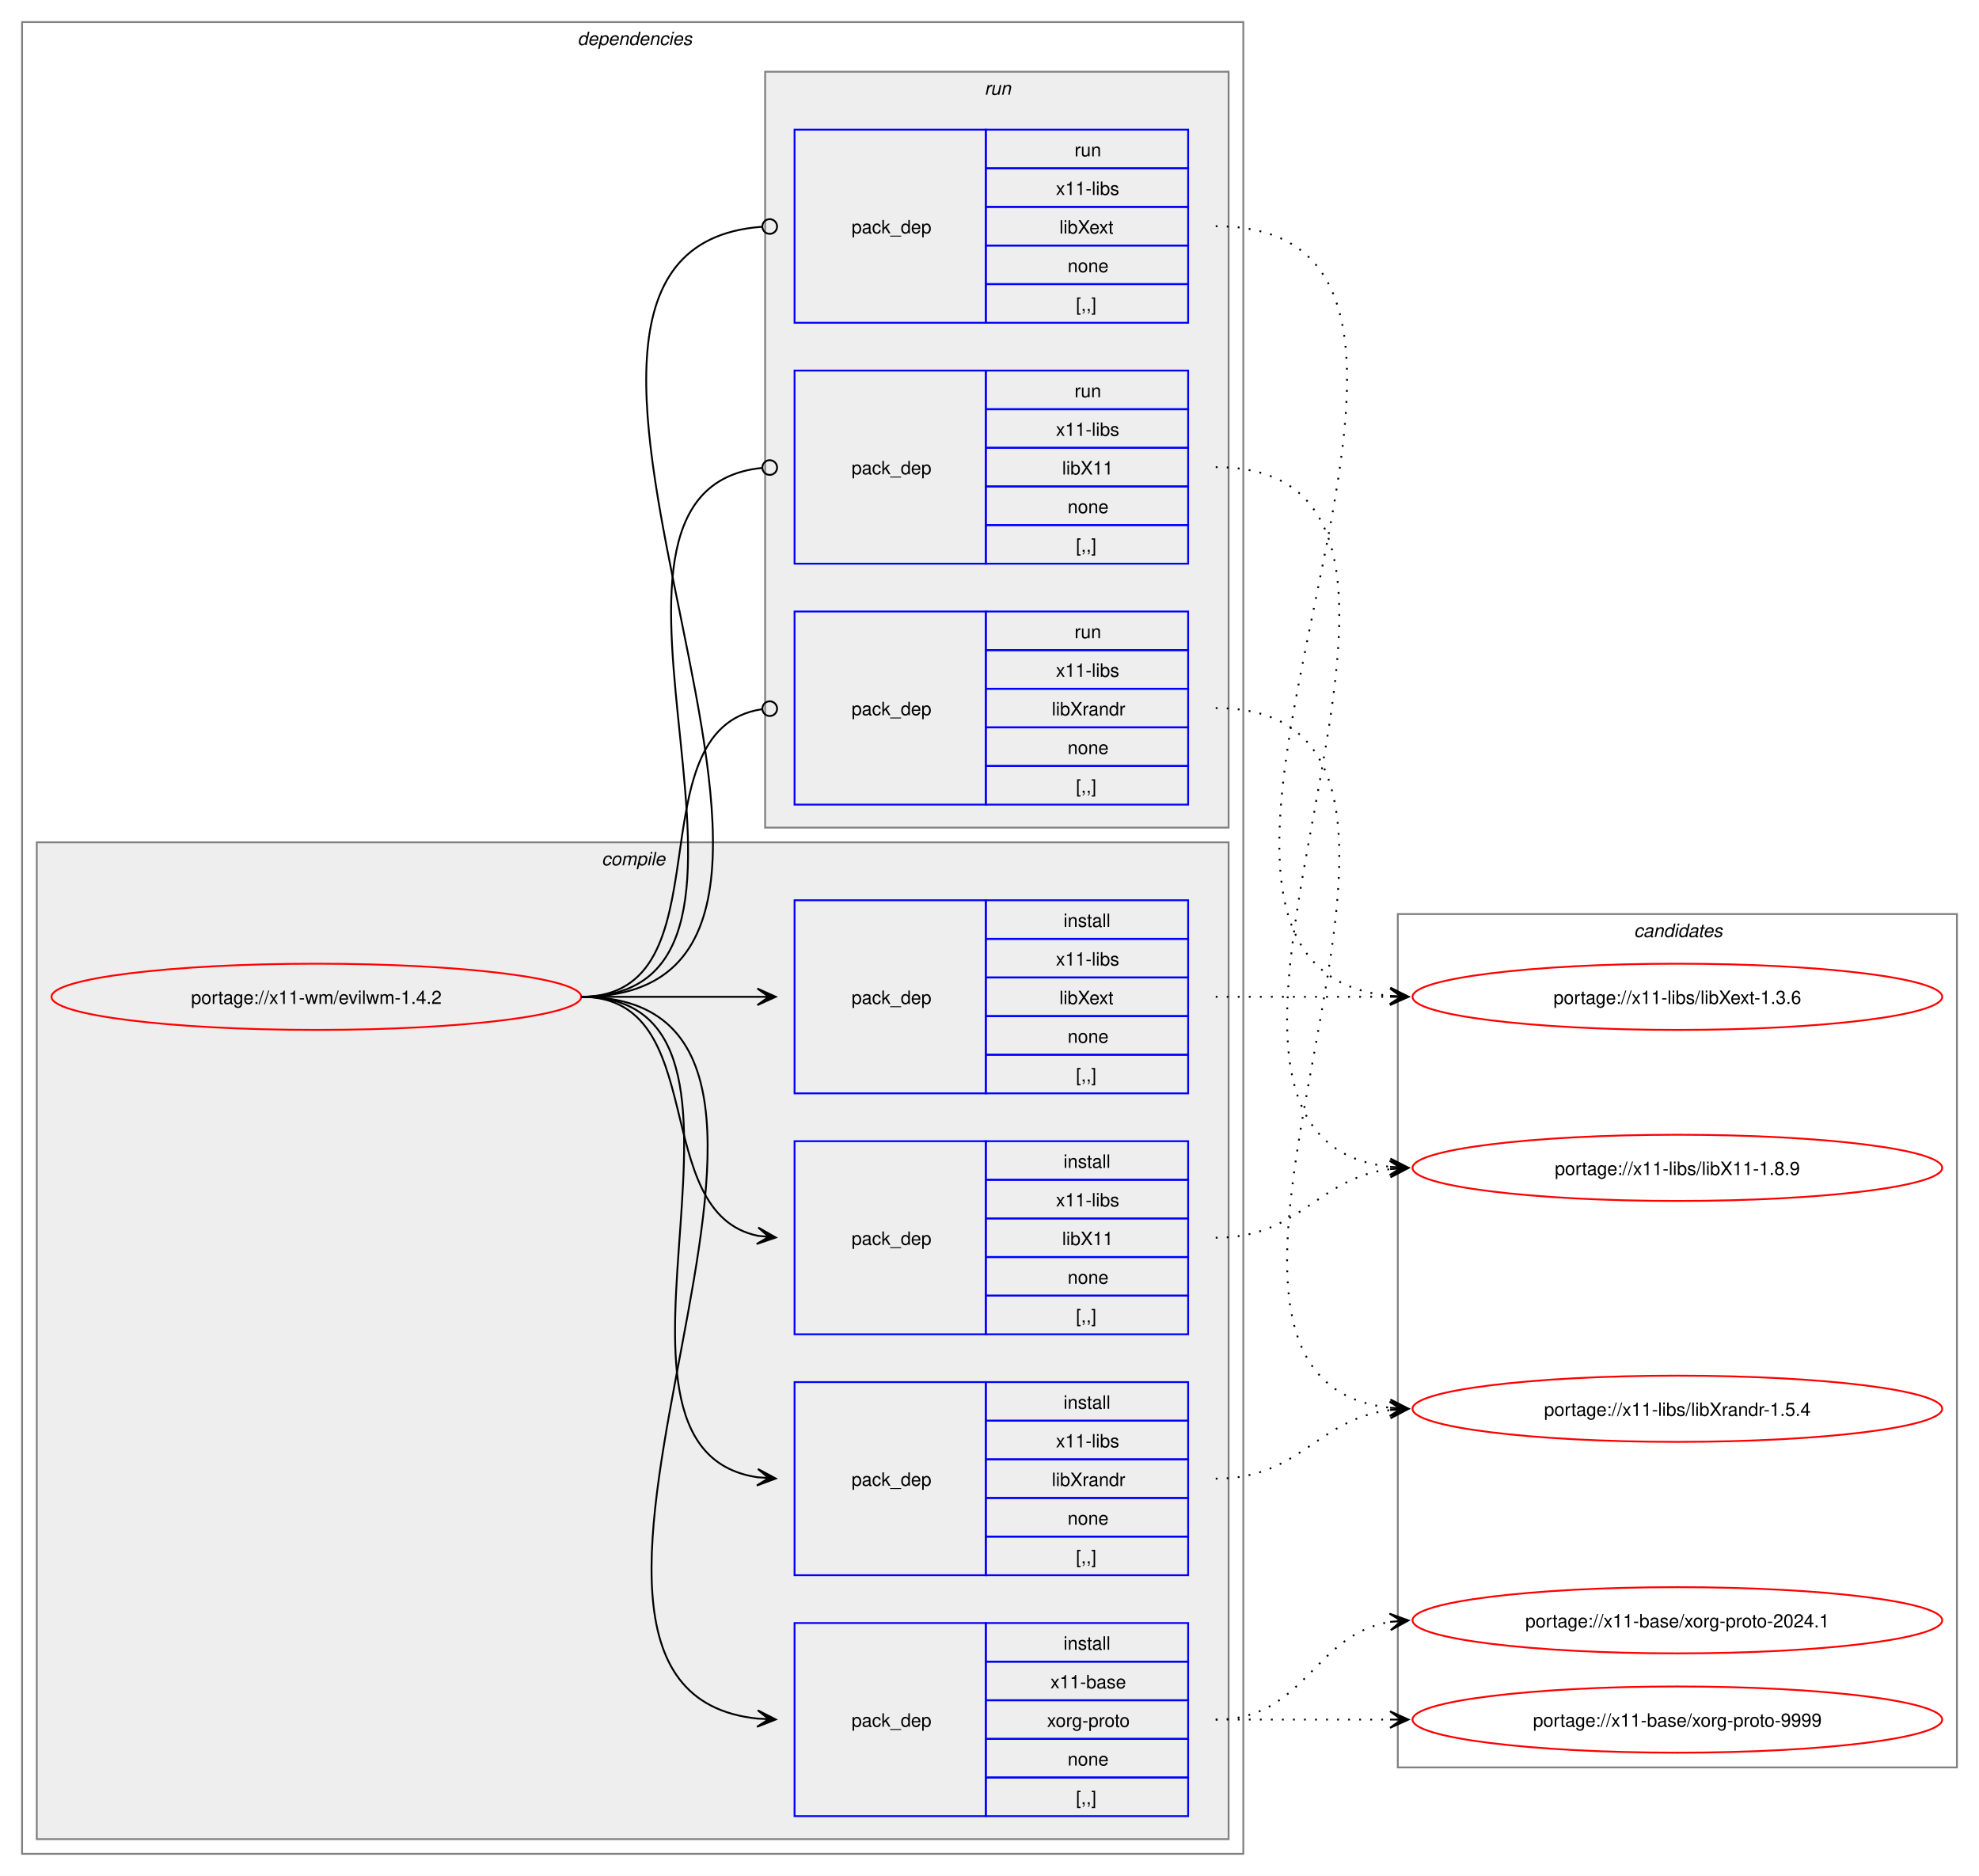
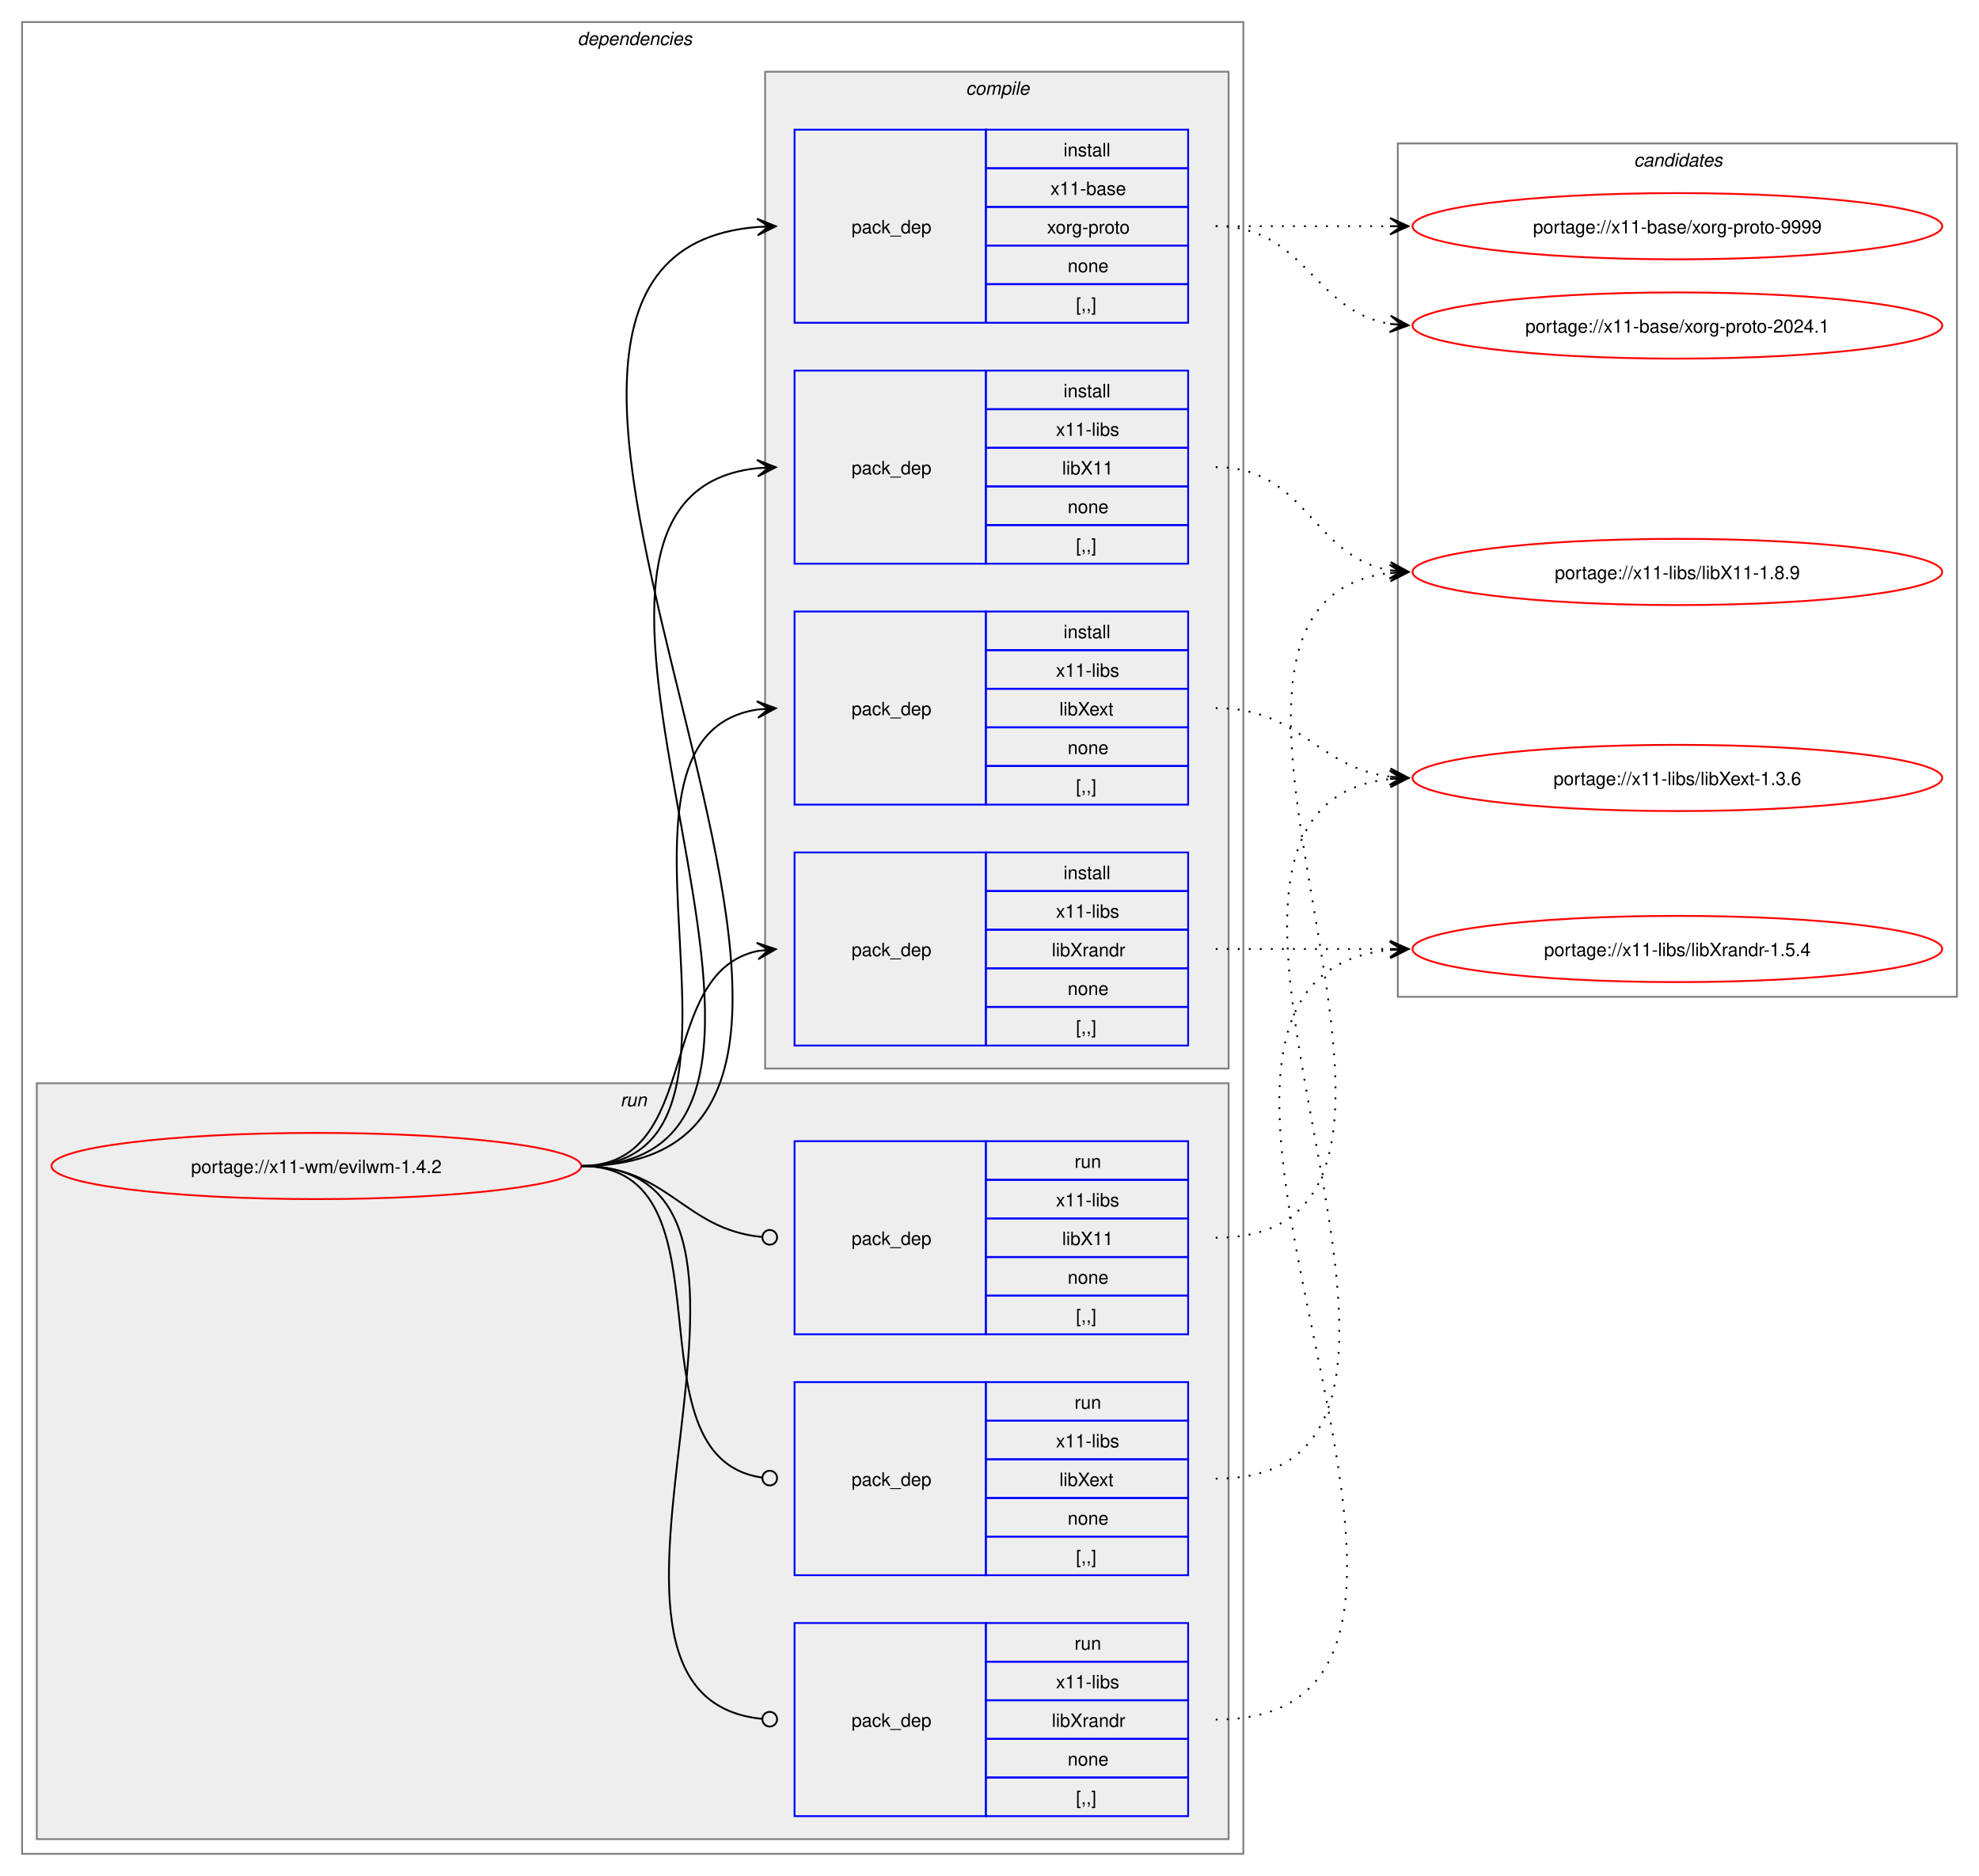
<svg xmlns="http://www.w3.org/2000/svg" xmlns:xlink="http://www.w3.org/1999/xlink" width="1076pt" height="1020pt" viewBox="0.00 0.00 1076.00 1020.00">
  <g id="graph0" class="graph" transform="scale(1 1) rotate(0) translate(4 1016)">
    <polygon fill="white" stroke="none" points="-4,4 -4,-1016 1072,-1016 1072,4 -4,4" />
    <g id="clust2" class="cluster">
      <polygon fill="none" stroke="gray" points="8,-8 8,-1004 672,-1004 672,-8 8,-8" />
      <text text-anchor="start" x="310" y="-991.5" font-family="Helvetica,sans-Serif" font-style="italic" font-size="10.00">dependencies</text>
    </g>
+     <g id="clust9" class="cluster">
+       <polygon fill="#eeeeee" stroke="gray" points="16,-16 16,-427 664,-427 664,-16 16,-16" />
+       <text text-anchor="start" x="333.25" y="-414.5" font-family="Helvetica,sans-Serif" font-style="italic" font-size="10.00">run</text>
+     </g>
    <g id="clust3" class="cluster">
-       <polygon fill="#eeeeee" stroke="gray" points="16,-16 16,-558 664,-558 664,-16 16,-16" />
-       <text text-anchor="start" x="323.12" y="-545.5" font-family="Helvetica,sans-Serif" font-style="italic" font-size="10.00">compile</text>
-     </g>
-     <g id="clust9" class="cluster">
-       <polygon fill="#eeeeee" stroke="gray" points="412,-566 412,-977 664,-977 664,-566 412,-566" />
-       <text text-anchor="start" x="531.25" y="-964.5" font-family="Helvetica,sans-Serif" font-style="italic" font-size="10.00">run</text>
+       <polygon fill="#eeeeee" stroke="gray" points="412,-435 412,-977 664,-977 664,-435 412,-435" />
+       <text text-anchor="start" x="521.12" y="-964.5" font-family="Helvetica,sans-Serif" font-style="italic" font-size="10.00">compile</text>
    </g>
    <g id="clust13" class="cluster">
-       <polygon fill="none" stroke="gray" points="756,-55 756,-519 1060,-519 1060,-55 756,-55" />
-       <text text-anchor="start" x="884.38" y="-506.5" font-family="Helvetica,sans-Serif" font-style="italic" font-size="10.00">candidates</text>
+       <polygon fill="none" stroke="gray" points="756,-474 756,-938 1060,-938 1060,-474 756,-474" />
+       <text text-anchor="start" x="884.38" y="-925.5" font-family="Helvetica,sans-Serif" font-style="italic" font-size="10.00">candidates</text>
    </g>
    <g id="node1" class="node">
      <g id="a_node1">
        <a xlink:href="../x11-wm/evilwm-1.4.2.svg" xlink:title="portage://x11-wm/evilwm-1.4.2">
-           <ellipse fill="none" stroke="red" cx="168" cy="-474" rx="144" ry="18" />
-           <text text-anchor="middle" x="168" y="-470.12" font-family="Helvetica,sans-Serif" font-size="10.00">portage://x11-wm/evilwm-1.4.2</text>
+           <ellipse fill="none" stroke="red" cx="168" cy="-382" rx="144" ry="18" />
+           <text text-anchor="middle" x="168" y="-378.12" font-family="Helvetica,sans-Serif" font-size="10.00">portage://x11-wm/evilwm-1.4.2</text>
        </a>
      </g>
    </g>
    <g id="node2" class="node">
-       <polygon fill="none" stroke="blue" points="428,-28.5 428,-133.5 532,-133.5 532,-28.5 428,-28.5" />
-       <text text-anchor="start" x="459" y="-77.12" font-family="Helvetica,sans-Serif" font-size="10.00">pack_dep</text>
-       <polygon fill="none" stroke="blue" points="532,-112.5 532,-133.5 642,-133.5 642,-112.5 532,-112.5" />
-       <text text-anchor="start" x="574.25" y="-119" font-family="Helvetica,sans-Serif" font-size="10.00">install</text>
-       <polygon fill="none" stroke="blue" points="532,-91.5 532,-112.5 642,-112.5 642,-91.5 532,-91.5" />
-       <text text-anchor="start" x="567.12" y="-98" font-family="Helvetica,sans-Serif" font-size="10.00">x11-base</text>
-       <polygon fill="none" stroke="blue" points="532,-70.5 532,-91.5 642,-91.5 642,-70.5 532,-70.5" />
-       <text text-anchor="start" x="565.25" y="-77" font-family="Helvetica,sans-Serif" font-size="10.00">xorg-proto</text>
-       <polygon fill="none" stroke="blue" points="532,-49.5 532,-70.5 642,-70.5 642,-49.5 532,-49.5" />
-       <text text-anchor="start" x="576.5" y="-56" font-family="Helvetica,sans-Serif" font-size="10.00">none</text>
-       <polygon fill="none" stroke="blue" points="532,-28.5 532,-49.5 642,-49.5 642,-28.5 532,-28.5" />
-       <text text-anchor="start" x="581" y="-35" font-family="Helvetica,sans-Serif" font-size="10.00">[,,]</text>
+       <polygon fill="none" stroke="blue" points="428,-840.5 428,-945.5 532,-945.5 532,-840.5 428,-840.5" />
+       <text text-anchor="start" x="459" y="-889.12" font-family="Helvetica,sans-Serif" font-size="10.00">pack_dep</text>
+       <polygon fill="none" stroke="blue" points="532,-924.5 532,-945.5 642,-945.5 642,-924.5 532,-924.5" />
+       <text text-anchor="start" x="574.25" y="-931" font-family="Helvetica,sans-Serif" font-size="10.00">install</text>
+       <polygon fill="none" stroke="blue" points="532,-903.5 532,-924.5 642,-924.5 642,-903.5 532,-903.5" />
+       <text text-anchor="start" x="567.12" y="-910" font-family="Helvetica,sans-Serif" font-size="10.00">x11-base</text>
+       <polygon fill="none" stroke="blue" points="532,-882.5 532,-903.5 642,-903.5 642,-882.5 532,-882.5" />
+       <text text-anchor="start" x="565.25" y="-889" font-family="Helvetica,sans-Serif" font-size="10.00">xorg-proto</text>
+       <polygon fill="none" stroke="blue" points="532,-861.5 532,-882.5 642,-882.5 642,-861.5 532,-861.5" />
+       <text text-anchor="start" x="576.5" y="-868" font-family="Helvetica,sans-Serif" font-size="10.00">none</text>
+       <polygon fill="none" stroke="blue" points="532,-840.5 532,-861.5 642,-861.5 642,-840.5 532,-840.5" />
+       <text text-anchor="start" x="581" y="-847" font-family="Helvetica,sans-Serif" font-size="10.00">[,,]</text>
    </g>
    <g id="edge1" class="edge">
-       <path fill="none" stroke="black" d="M312,-474C489.14,-474 248.73,-97.71 407.93,-81.54" />
-       <polygon fill="black" stroke="black" points="417.78,-81.06 408.01,-86.04 414.01,-81.24 407.79,-81.54 407.79,-81.54 407.79,-81.54 414.01,-81.24 407.58,-77.05 417.78,-81.06" />
+       <path fill="none" stroke="black" d="M312,-382C540.18,-382 198.66,-876.17 407.93,-892.58" />
+       <polygon fill="black" stroke="black" points="417.78,-892.95 407.62,-897.07 414,-892.81 407.79,-892.58 407.79,-892.58 407.79,-892.58 414,-892.81 407.96,-888.08 417.78,-892.95" />
    </g>
    <g id="node3" class="node">
+       <polygon fill="none" stroke="blue" points="428,-709.5 428,-814.5 532,-814.5 532,-709.5 428,-709.5" />
+       <text text-anchor="start" x="459" y="-758.12" font-family="Helvetica,sans-Serif" font-size="10.00">pack_dep</text>
+       <polygon fill="none" stroke="blue" points="532,-793.5 532,-814.5 642,-814.5 642,-793.5 532,-793.5" />
+       <text text-anchor="start" x="574.25" y="-800" font-family="Helvetica,sans-Serif" font-size="10.00">install</text>
+       <polygon fill="none" stroke="blue" points="532,-772.5 532,-793.5 642,-793.5 642,-772.5 532,-772.5" />
+       <text text-anchor="start" x="570.12" y="-779" font-family="Helvetica,sans-Serif" font-size="10.00">x11-libs</text>
+       <polygon fill="none" stroke="blue" points="532,-751.5 532,-772.5 642,-772.5 642,-751.5 532,-751.5" />
+       <text text-anchor="start" x="573.5" y="-758" font-family="Helvetica,sans-Serif" font-size="10.00">libX11</text>
+       <polygon fill="none" stroke="blue" points="532,-730.5 532,-751.5 642,-751.5 642,-730.5 532,-730.5" />
+       <text text-anchor="start" x="576.5" y="-737" font-family="Helvetica,sans-Serif" font-size="10.00">none</text>
+       <polygon fill="none" stroke="blue" points="532,-709.5 532,-730.5 642,-730.5 642,-709.5 532,-709.5" />
+       <text text-anchor="start" x="581" y="-716" font-family="Helvetica,sans-Serif" font-size="10.00">[,,]</text>
+     </g>
+     <g id="edge2" class="edge">
+       <path fill="none" stroke="black" d="M312,-382C483.52,-382 254.29,-745.12 407.8,-761.43" />
+       <polygon fill="black" stroke="black" points="417.78,-761.94 407.57,-765.93 414.01,-761.75 407.8,-761.43 407.8,-761.43 407.8,-761.43 414.01,-761.75 408.02,-756.94 417.78,-761.94" />
+     </g>
+     <g id="node4" class="node">
+       <polygon fill="none" stroke="blue" points="428,-578.5 428,-683.5 532,-683.5 532,-578.5 428,-578.5" />
+       <text text-anchor="start" x="459" y="-627.12" font-family="Helvetica,sans-Serif" font-size="10.00">pack_dep</text>
+       <polygon fill="none" stroke="blue" points="532,-662.5 532,-683.5 642,-683.5 642,-662.5 532,-662.5" />
+       <text text-anchor="start" x="574.25" y="-669" font-family="Helvetica,sans-Serif" font-size="10.00">install</text>
+       <polygon fill="none" stroke="blue" points="532,-641.5 532,-662.5 642,-662.5 642,-641.5 532,-641.5" />
+       <text text-anchor="start" x="570.12" y="-648" font-family="Helvetica,sans-Serif" font-size="10.00">x11-libs</text>
+       <polygon fill="none" stroke="blue" points="532,-620.5 532,-641.5 642,-641.5 642,-620.5 532,-620.5" />
+       <text text-anchor="start" x="572" y="-627" font-family="Helvetica,sans-Serif" font-size="10.00">libXext</text>
+       <polygon fill="none" stroke="blue" points="532,-599.5 532,-620.5 642,-620.5 642,-599.5 532,-599.5" />
+       <text text-anchor="start" x="576.5" y="-606" font-family="Helvetica,sans-Serif" font-size="10.00">none</text>
+       <polygon fill="none" stroke="blue" points="532,-578.5 532,-599.5 642,-599.5 642,-578.5 532,-578.5" />
+       <text text-anchor="start" x="581" y="-585" font-family="Helvetica,sans-Serif" font-size="10.00">[,,]</text>
+     </g>
+     <g id="edge3" class="edge">
+       <path fill="none" stroke="black" d="M312,-382C428.45,-382 307.16,-614.74 407.82,-630.19" />
+       <polygon fill="black" stroke="black" points="417.78,-630.91 407.49,-634.68 414.01,-630.64 407.81,-630.19 407.81,-630.19 407.81,-630.19 414.01,-630.64 408.13,-625.71 417.78,-630.91" />
+     </g>
+     <g id="node5" class="node">
+       <polygon fill="none" stroke="blue" points="428,-447.5 428,-552.5 532,-552.5 532,-447.5 428,-447.5" />
+       <text text-anchor="start" x="459" y="-496.12" font-family="Helvetica,sans-Serif" font-size="10.00">pack_dep</text>
+       <polygon fill="none" stroke="blue" points="532,-531.5 532,-552.5 642,-552.5 642,-531.5 532,-531.5" />
+       <text text-anchor="start" x="574.25" y="-538" font-family="Helvetica,sans-Serif" font-size="10.00">install</text>
+       <polygon fill="none" stroke="blue" points="532,-510.5 532,-531.5 642,-531.5 642,-510.5 532,-510.5" />
+       <text text-anchor="start" x="570.12" y="-517" font-family="Helvetica,sans-Serif" font-size="10.00">x11-libs</text>
+       <polygon fill="none" stroke="blue" points="532,-489.5 532,-510.5 642,-510.5 642,-489.5 532,-489.5" />
+       <text text-anchor="start" x="567.88" y="-496" font-family="Helvetica,sans-Serif" font-size="10.00">libXrandr</text>
+       <polygon fill="none" stroke="blue" points="532,-468.5 532,-489.5 642,-489.5 642,-468.5 532,-468.5" />
+       <text text-anchor="start" x="576.5" y="-475" font-family="Helvetica,sans-Serif" font-size="10.00">none</text>
+       <polygon fill="none" stroke="blue" points="532,-447.5 532,-468.5 642,-468.5 642,-447.5 532,-447.5" />
+       <text text-anchor="start" x="581" y="-454" font-family="Helvetica,sans-Serif" font-size="10.00">[,,]</text>
+     </g>
+     <g id="edge4" class="edge">
+       <path fill="none" stroke="black" d="M312,-382C378.79,-382 351.79,-487.01 407.95,-498.91" />
+       <polygon fill="black" stroke="black" points="417.79,-499.88 407.39,-503.37 414.02,-499.51 407.84,-498.9 407.84,-498.9 407.84,-498.9 414.02,-499.51 408.28,-494.42 417.79,-499.88" />
+     </g>
+     <g id="node6" class="node">
      <polygon fill="none" stroke="blue" points="428,-290.5 428,-395.5 532,-395.5 532,-290.5 428,-290.5" />
      <text text-anchor="start" x="459" y="-339.12" font-family="Helvetica,sans-Serif" font-size="10.00">pack_dep</text>
      <polygon fill="none" stroke="blue" points="532,-374.5 532,-395.5 642,-395.5 642,-374.5 532,-374.5" />
-       <text text-anchor="start" x="574.25" y="-381" font-family="Helvetica,sans-Serif" font-size="10.00">install</text>
+       <text text-anchor="start" x="580.25" y="-381" font-family="Helvetica,sans-Serif" font-size="10.00">run</text>
      <polygon fill="none" stroke="blue" points="532,-353.5 532,-374.5 642,-374.5 642,-353.5 532,-353.5" />
      <text text-anchor="start" x="570.12" y="-360" font-family="Helvetica,sans-Serif" font-size="10.00">x11-libs</text>
      <polygon fill="none" stroke="blue" points="532,-332.5 532,-353.5 642,-353.5 642,-332.5 532,-332.5" />
      <text text-anchor="start" x="573.5" y="-339" font-family="Helvetica,sans-Serif" font-size="10.00">libX11</text>
      <polygon fill="none" stroke="blue" points="532,-311.5 532,-332.5 642,-332.5 642,-311.5 532,-311.5" />
      <text text-anchor="start" x="576.5" y="-318" font-family="Helvetica,sans-Serif" font-size="10.00">none</text>
      <polygon fill="none" stroke="blue" points="532,-290.5 532,-311.5 642,-311.5 642,-290.5 532,-290.5" />
      <text text-anchor="start" x="581" y="-297" font-family="Helvetica,sans-Serif" font-size="10.00">[,,]</text>
    </g>
-     <g id="edge2" class="edge">
-       <path fill="none" stroke="black" d="M312,-474C383.21,-474 348.07,-356.45 408.06,-344.05" />
-       <polygon fill="black" stroke="black" points="417.79,-343.12 408.27,-348.56 414.02,-343.48 407.83,-344.08 407.83,-344.08 407.83,-344.08 414.02,-343.48 407.4,-339.6 417.79,-343.12" />
-     </g>
-     <g id="node4" class="node">
-       <polygon fill="none" stroke="blue" points="428,-421.5 428,-526.5 532,-526.5 532,-421.5 428,-421.5" />
-       <text text-anchor="start" x="459" y="-470.12" font-family="Helvetica,sans-Serif" font-size="10.00">pack_dep</text>
-       <polygon fill="none" stroke="blue" points="532,-505.5 532,-526.5 642,-526.5 642,-505.5 532,-505.5" />
-       <text text-anchor="start" x="574.25" y="-512" font-family="Helvetica,sans-Serif" font-size="10.00">install</text>
-       <polygon fill="none" stroke="blue" points="532,-484.5 532,-505.5 642,-505.5 642,-484.5 532,-484.5" />
-       <text text-anchor="start" x="570.12" y="-491" font-family="Helvetica,sans-Serif" font-size="10.00">x11-libs</text>
-       <polygon fill="none" stroke="blue" points="532,-463.5 532,-484.5 642,-484.5 642,-463.5 532,-463.5" />
-       <text text-anchor="start" x="572" y="-470" font-family="Helvetica,sans-Serif" font-size="10.00">libXext</text>
-       <polygon fill="none" stroke="blue" points="532,-442.5 532,-463.5 642,-463.5 642,-442.5 532,-442.5" />
-       <text text-anchor="start" x="576.5" y="-449" font-family="Helvetica,sans-Serif" font-size="10.00">none</text>
-       <polygon fill="none" stroke="blue" points="532,-421.5 532,-442.5 642,-442.5 642,-421.5 532,-421.5" />
-       <text text-anchor="start" x="581" y="-428" font-family="Helvetica,sans-Serif" font-size="10.00">[,,]</text>
-     </g>
-     <g id="edge3" class="edge">
-       <path fill="none" stroke="black" d="M312,-474C355.65,-474 369.25,-474 407.98,-474" />
-       <polygon fill="black" stroke="black" points="417.78,-474 407.78,-478.5 414,-474 407.78,-474 407.78,-474 407.78,-474 414,-474 407.78,-469.5 417.78,-474" />
-     </g>
-     <g id="node5" class="node">
+     <g id="edge5" class="edge">
+       <path fill="none" stroke="black" d="M312,-382C359.45,-382 367.49,-347.72 410.01,-343.44" />
+       <ellipse fill="none" stroke="black" cx="414.51" cy="-343.22" rx="4" ry="4" />
+     </g>
+     <g id="node7" class="node">
      <polygon fill="none" stroke="blue" points="428,-159.5 428,-264.5 532,-264.5 532,-159.5 428,-159.5" />
      <text text-anchor="start" x="459" y="-208.12" font-family="Helvetica,sans-Serif" font-size="10.00">pack_dep</text>
      <polygon fill="none" stroke="blue" points="532,-243.5 532,-264.5 642,-264.5 642,-243.5 532,-243.5" />
-       <text text-anchor="start" x="574.25" y="-250" font-family="Helvetica,sans-Serif" font-size="10.00">install</text>
+       <text text-anchor="start" x="580.25" y="-250" font-family="Helvetica,sans-Serif" font-size="10.00">run</text>
      <polygon fill="none" stroke="blue" points="532,-222.5 532,-243.5 642,-243.5 642,-222.5 532,-222.5" />
      <text text-anchor="start" x="570.12" y="-229" font-family="Helvetica,sans-Serif" font-size="10.00">x11-libs</text>
      <polygon fill="none" stroke="blue" points="532,-201.5 532,-222.5 642,-222.5 642,-201.5 532,-201.5" />
-       <text text-anchor="start" x="567.88" y="-208" font-family="Helvetica,sans-Serif" font-size="10.00">libXrandr</text>
+       <text text-anchor="start" x="572" y="-208" font-family="Helvetica,sans-Serif" font-size="10.00">libXext</text>
      <polygon fill="none" stroke="blue" points="532,-180.5 532,-201.5 642,-201.5 642,-180.5 532,-180.5" />
      <text text-anchor="start" x="576.5" y="-187" font-family="Helvetica,sans-Serif" font-size="10.00">none</text>
      <polygon fill="none" stroke="blue" points="532,-159.5 532,-180.5 642,-180.5 642,-159.5 532,-159.5" />
      <text text-anchor="start" x="581" y="-166" font-family="Helvetica,sans-Serif" font-size="10.00">[,,]</text>
    </g>
-     <g id="edge4" class="edge">
-       <path fill="none" stroke="black" d="M312,-474C433.85,-474 301.99,-228.12 407.98,-212.75" />
-       <polygon fill="black" stroke="black" points="417.78,-212.08 408.11,-217.25 414.01,-212.34 407.81,-212.76 407.81,-212.76 407.81,-212.76 414.01,-212.34 407.5,-208.27 417.78,-212.08" />
-     </g>
-     <g id="node6" class="node">
-       <polygon fill="none" stroke="blue" points="428,-709.5 428,-814.5 532,-814.5 532,-709.5 428,-709.5" />
-       <text text-anchor="start" x="459" y="-758.12" font-family="Helvetica,sans-Serif" font-size="10.00">pack_dep</text>
-       <polygon fill="none" stroke="blue" points="532,-793.5 532,-814.5 642,-814.5 642,-793.5 532,-793.5" />
-       <text text-anchor="start" x="580.25" y="-800" font-family="Helvetica,sans-Serif" font-size="10.00">run</text>
-       <polygon fill="none" stroke="blue" points="532,-772.5 532,-793.5 642,-793.5 642,-772.5 532,-772.5" />
-       <text text-anchor="start" x="570.12" y="-779" font-family="Helvetica,sans-Serif" font-size="10.00">x11-libs</text>
-       <polygon fill="none" stroke="blue" points="532,-751.5 532,-772.5 642,-772.5 642,-751.5 532,-751.5" />
-       <text text-anchor="start" x="573.5" y="-758" font-family="Helvetica,sans-Serif" font-size="10.00">libX11</text>
-       <polygon fill="none" stroke="blue" points="532,-730.5 532,-751.5 642,-751.5 642,-730.5 532,-730.5" />
-       <text text-anchor="start" x="576.5" y="-737" font-family="Helvetica,sans-Serif" font-size="10.00">none</text>
-       <polygon fill="none" stroke="blue" points="532,-709.5 532,-730.5 642,-730.5 642,-709.5 532,-709.5" />
-       <text text-anchor="start" x="581" y="-716" font-family="Helvetica,sans-Serif" font-size="10.00">[,,]</text>
-     </g>
-     <g id="edge5" class="edge">
-       <path fill="none" stroke="black" d="M312,-474C445.48,-474 289.76,-749.21 410.25,-761.57" />
-       <ellipse fill="none" stroke="black" cx="414.51" cy="-761.78" rx="4" ry="4" />
-     </g>
-     <g id="node7" class="node">
-       <polygon fill="none" stroke="blue" points="428,-840.5 428,-945.5 532,-945.5 532,-840.5 428,-840.5" />
-       <text text-anchor="start" x="459" y="-889.12" font-family="Helvetica,sans-Serif" font-size="10.00">pack_dep</text>
-       <polygon fill="none" stroke="blue" points="532,-924.5 532,-945.5 642,-945.5 642,-924.5 532,-924.5" />
-       <text text-anchor="start" x="580.25" y="-931" font-family="Helvetica,sans-Serif" font-size="10.00">run</text>
-       <polygon fill="none" stroke="blue" points="532,-903.5 532,-924.5 642,-924.5 642,-903.5 532,-903.5" />
-       <text text-anchor="start" x="570.12" y="-910" font-family="Helvetica,sans-Serif" font-size="10.00">x11-libs</text>
-       <polygon fill="none" stroke="blue" points="532,-882.5 532,-903.5 642,-903.5 642,-882.5 532,-882.5" />
-       <text text-anchor="start" x="572" y="-889" font-family="Helvetica,sans-Serif" font-size="10.00">libXext</text>
-       <polygon fill="none" stroke="blue" points="532,-861.5 532,-882.5 642,-882.5 642,-861.5 532,-861.5" />
-       <text text-anchor="start" x="576.5" y="-868" font-family="Helvetica,sans-Serif" font-size="10.00">none</text>
-       <polygon fill="none" stroke="blue" points="532,-840.5 532,-861.5 642,-861.5 642,-840.5 532,-840.5" />
-       <text text-anchor="start" x="581" y="-847" font-family="Helvetica,sans-Serif" font-size="10.00">[,,]</text>
-     </g>
    <g id="edge6" class="edge">
-       <path fill="none" stroke="black" d="M312,-474C501.1,-474 235.62,-879.61 410.07,-892.68" />
-       <ellipse fill="none" stroke="black" cx="414.5" cy="-892.84" rx="4" ry="4" />
+       <path fill="none" stroke="black" d="M312,-382C398.14,-382 334.56,-223.74 410.17,-212.62" />
+       <ellipse fill="none" stroke="black" cx="414.51" cy="-212.31" rx="4" ry="4" />
    </g>
    <g id="node8" class="node">
-       <polygon fill="none" stroke="blue" points="428,-578.5 428,-683.5 532,-683.5 532,-578.5 428,-578.5" />
-       <text text-anchor="start" x="459" y="-627.12" font-family="Helvetica,sans-Serif" font-size="10.00">pack_dep</text>
-       <polygon fill="none" stroke="blue" points="532,-662.5 532,-683.5 642,-683.5 642,-662.5 532,-662.5" />
-       <text text-anchor="start" x="580.25" y="-669" font-family="Helvetica,sans-Serif" font-size="10.00">run</text>
-       <polygon fill="none" stroke="blue" points="532,-641.5 532,-662.5 642,-662.5 642,-641.5 532,-641.5" />
-       <text text-anchor="start" x="570.12" y="-648" font-family="Helvetica,sans-Serif" font-size="10.00">x11-libs</text>
-       <polygon fill="none" stroke="blue" points="532,-620.5 532,-641.5 642,-641.5 642,-620.5 532,-620.5" />
-       <text text-anchor="start" x="567.88" y="-627" font-family="Helvetica,sans-Serif" font-size="10.00">libXrandr</text>
-       <polygon fill="none" stroke="blue" points="532,-599.5 532,-620.5 642,-620.5 642,-599.5 532,-599.5" />
-       <text text-anchor="start" x="576.5" y="-606" font-family="Helvetica,sans-Serif" font-size="10.00">none</text>
-       <polygon fill="none" stroke="blue" points="532,-578.5 532,-599.5 642,-599.5 642,-578.5 532,-578.5" />
-       <text text-anchor="start" x="581" y="-585" font-family="Helvetica,sans-Serif" font-size="10.00">[,,]</text>
+       <polygon fill="none" stroke="blue" points="428,-28.5 428,-133.5 532,-133.5 532,-28.5 428,-28.5" />
+       <text text-anchor="start" x="459" y="-77.12" font-family="Helvetica,sans-Serif" font-size="10.00">pack_dep</text>
+       <polygon fill="none" stroke="blue" points="532,-112.5 532,-133.5 642,-133.5 642,-112.5 532,-112.5" />
+       <text text-anchor="start" x="580.25" y="-119" font-family="Helvetica,sans-Serif" font-size="10.00">run</text>
+       <polygon fill="none" stroke="blue" points="532,-91.5 532,-112.5 642,-112.5 642,-91.5 532,-91.5" />
+       <text text-anchor="start" x="570.12" y="-98" font-family="Helvetica,sans-Serif" font-size="10.00">x11-libs</text>
+       <polygon fill="none" stroke="blue" points="532,-70.5 532,-91.5 642,-91.5 642,-70.5 532,-70.5" />
+       <text text-anchor="start" x="567.88" y="-77" font-family="Helvetica,sans-Serif" font-size="10.00">libXrandr</text>
+       <polygon fill="none" stroke="blue" points="532,-49.5 532,-70.5 642,-70.5 642,-49.5 532,-49.5" />
+       <text text-anchor="start" x="576.5" y="-56" font-family="Helvetica,sans-Serif" font-size="10.00">none</text>
+       <polygon fill="none" stroke="blue" points="532,-28.5 532,-49.5 642,-49.5 642,-28.5 532,-28.5" />
+       <text text-anchor="start" x="581" y="-35" font-family="Helvetica,sans-Serif" font-size="10.00">[,,]</text>
    </g>
    <g id="edge7" class="edge">
-       <path fill="none" stroke="black" d="M312,-474C393.31,-474 338.95,-619.56 410.19,-630.37" />
-       <ellipse fill="none" stroke="black" cx="414.51" cy="-630.68" rx="4" ry="4" />
+       <path fill="none" stroke="black" d="M312,-382C450.93,-382 284.48,-93.79 410.28,-81.41" />
+       <ellipse fill="none" stroke="black" cx="414.5" cy="-81.21" rx="4" ry="4" />
    </g>
    <g id="node9" class="node">
      <g id="a_node9">
        <a xlink:href="../x11-base/xorg-proto-9999.svg" xlink:title="portage://x11-base/xorg-proto-9999">
-           <ellipse fill="none" stroke="red" cx="908" cy="-81" rx="144" ry="18" />
-           <text text-anchor="middle" x="908" y="-77.12" font-family="Helvetica,sans-Serif" font-size="10.00">portage://x11-base/xorg-proto-9999</text>
+           <ellipse fill="none" stroke="red" cx="908" cy="-893" rx="144" ry="18" />
+           <text text-anchor="middle" x="908" y="-889.12" font-family="Helvetica,sans-Serif" font-size="10.00">portage://x11-base/xorg-proto-9999</text>
        </a>
      </g>
    </g>
    <g id="edge8" class="edge">
-       <path fill="none" stroke="black" stroke-dasharray="1,5" d="M657,-81C700.25,-81 713.72,-81 752.08,-81" />
-       <polygon fill="black" stroke="black" points="761.78,-81 751.78,-85.5 758,-81 751.78,-81 751.78,-81 751.78,-81 758,-81 751.78,-76.5 761.78,-81" />
+       <path fill="none" stroke="black" stroke-dasharray="1,5" d="M657,-893C700.25,-893 713.72,-893 752.08,-893" />
+       <polygon fill="black" stroke="black" points="761.78,-893 751.78,-897.5 758,-893 751.78,-893 751.78,-893 751.78,-893 758,-893 751.78,-888.5 761.78,-893" />
    </g>
    <g id="node10" class="node">
      <g id="a_node10">
        <a xlink:href="../x11-base/xorg-proto-2024.1.svg" xlink:title="portage://x11-base/xorg-proto-2024.1">
-           <ellipse fill="none" stroke="red" cx="908" cy="-135" rx="144" ry="18" />
-           <text text-anchor="middle" x="908" y="-131.12" font-family="Helvetica,sans-Serif" font-size="10.00">portage://x11-base/xorg-proto-2024.1</text>
+           <ellipse fill="none" stroke="red" cx="908" cy="-839" rx="144" ry="18" />
+           <text text-anchor="middle" x="908" y="-835.12" font-family="Helvetica,sans-Serif" font-size="10.00">portage://x11-base/xorg-proto-2024.1</text>
        </a>
      </g>
    </g>
    <g id="edge9" class="edge">
-       <path fill="none" stroke="black" stroke-dasharray="1,5" d="M657,-81C705.95,-81 709.8,-127.28 752.05,-134.15" />
-       <polygon fill="black" stroke="black" points="761.79,-134.91 751.47,-138.62 758.01,-134.61 751.82,-134.13 751.82,-134.13 751.82,-134.13 758.01,-134.61 752.16,-129.65 761.79,-134.91" />
+       <path fill="none" stroke="black" stroke-dasharray="1,5" d="M657,-893C705.95,-893 709.8,-846.72 752.05,-839.85" />
+       <polygon fill="black" stroke="black" points="761.79,-839.09 752.16,-844.35 758.01,-839.39 751.82,-839.87 751.82,-839.87 751.82,-839.87 758.01,-839.39 751.47,-835.38 761.79,-839.09" />
    </g>
    <g id="node11" class="node">
      <g id="a_node11">
        <a xlink:href="../x11-libs/libX11-1.8.9.svg" xlink:title="portage://x11-libs/libX11-1.8.9">
-           <ellipse fill="none" stroke="red" cx="908" cy="-381" rx="144" ry="18" />
-           <text text-anchor="middle" x="908" y="-377.12" font-family="Helvetica,sans-Serif" font-size="10.00">portage://x11-libs/libX11-1.8.9</text>
+           <ellipse fill="none" stroke="red" cx="908" cy="-705" rx="144" ry="18" />
+           <text text-anchor="middle" x="908" y="-701.12" font-family="Helvetica,sans-Serif" font-size="10.00">portage://x11-libs/libX11-1.8.9</text>
        </a>
      </g>
    </g>
    <g id="edge10" class="edge">
-       <path fill="none" stroke="black" stroke-dasharray="1,5" d="M657,-343C703.14,-343 711.76,-375.29 752.04,-380.34" />
-       <polygon fill="black" stroke="black" points="761.78,-380.93 751.53,-384.82 758.01,-380.7 751.8,-380.33 751.8,-380.33 751.8,-380.33 758.01,-380.7 752.07,-375.83 761.78,-380.93" />
+       <path fill="none" stroke="black" stroke-dasharray="1,5" d="M657,-762C706.52,-762 709.36,-713.15 751.95,-705.9" />
+       <polygon fill="black" stroke="black" points="761.79,-705.1 752.18,-710.39 758.02,-705.4 751.82,-705.91 751.82,-705.91 751.82,-705.91 758.02,-705.4 751.45,-701.42 761.79,-705.1" />
    </g>
    <g id="node12" class="node">
      <g id="a_node12">
        <a xlink:href="../x11-libs/libXext-1.3.6.svg" xlink:title="portage://x11-libs/libXext-1.3.6">
-           <ellipse fill="none" stroke="red" cx="908" cy="-474" rx="144" ry="18" />
-           <text text-anchor="middle" x="908" y="-470.12" font-family="Helvetica,sans-Serif" font-size="10.00">portage://x11-libs/libXext-1.3.6</text>
+           <ellipse fill="none" stroke="red" cx="908" cy="-593" rx="144" ry="18" />
+           <text text-anchor="middle" x="908" y="-589.12" font-family="Helvetica,sans-Serif" font-size="10.00">portage://x11-libs/libXext-1.3.6</text>
        </a>
      </g>
    </g>
    <g id="edge11" class="edge">
-       <path fill="none" stroke="black" stroke-dasharray="1,5" d="M657,-474C700.25,-474 713.72,-474 752.08,-474" />
-       <polygon fill="black" stroke="black" points="761.78,-474 751.78,-478.5 758,-474 751.78,-474 751.78,-474 751.78,-474 758,-474 751.78,-469.5 761.78,-474" />
+       <path fill="none" stroke="black" stroke-dasharray="1,5" d="M657,-631C703.14,-631 711.76,-598.71 752.04,-593.66" />
+       <polygon fill="black" stroke="black" points="761.78,-593.07 752.07,-598.17 758.01,-593.3 751.8,-593.67 751.8,-593.67 751.8,-593.67 758.01,-593.3 751.53,-589.18 761.78,-593.07" />
    </g>
    <g id="node13" class="node">
      <g id="a_node13">
        <a xlink:href="../x11-libs/libXrandr-1.5.4.svg" xlink:title="portage://x11-libs/libXrandr-1.5.4">
-           <ellipse fill="none" stroke="red" cx="908" cy="-250" rx="144" ry="18" />
-           <text text-anchor="middle" x="908" y="-246.12" font-family="Helvetica,sans-Serif" font-size="10.00">portage://x11-libs/libXrandr-1.5.4</text>
+           <ellipse fill="none" stroke="red" cx="908" cy="-500" rx="144" ry="18" />
+           <text text-anchor="middle" x="908" y="-496.12" font-family="Helvetica,sans-Serif" font-size="10.00">portage://x11-libs/libXrandr-1.5.4</text>
        </a>
      </g>
    </g>
    <g id="edge12" class="edge">
-       <path fill="none" stroke="black" stroke-dasharray="1,5" d="M657,-212C703.14,-212 711.76,-244.29 752.04,-249.34" />
-       <polygon fill="black" stroke="black" points="761.78,-249.93 751.53,-253.82 758.01,-249.7 751.8,-249.33 751.8,-249.33 751.8,-249.33 758.01,-249.7 752.07,-244.83 761.78,-249.93" />
+       <path fill="none" stroke="black" stroke-dasharray="1,5" d="M657,-500C700.25,-500 713.72,-500 752.08,-500" />
+       <polygon fill="black" stroke="black" points="761.78,-500 751.78,-504.5 758,-500 751.78,-500 751.78,-500 751.78,-500 758,-500 751.78,-495.5 761.78,-500" />
    </g>
    <g id="edge13" class="edge">
-       <path fill="none" stroke="black" stroke-dasharray="1,5" d="M657,-762C828.99,-762 597.59,-397.2 752.25,-381.52" />
-       <polygon fill="black" stroke="black" points="761.78,-381.06 752.01,-386.04 758.01,-381.24 751.79,-381.54 751.79,-381.54 751.79,-381.54 758.01,-381.24 751.58,-377.05 761.78,-381.06" />
+       <path fill="none" stroke="black" stroke-dasharray="1,5" d="M657,-343C820.72,-343 605.89,-688.23 751.86,-704.41" />
+       <polygon fill="black" stroke="black" points="761.78,-704.94 751.56,-708.9 758.01,-704.74 751.8,-704.41 751.8,-704.41 751.8,-704.41 758.01,-704.74 752.03,-699.92 761.78,-704.94" />
    </g>
    <g id="edge14" class="edge">
-       <path fill="none" stroke="black" stroke-dasharray="1,5" d="M657,-893C845.24,-893 581.86,-490.61 752.02,-474.5" />
-       <polygon fill="black" stroke="black" points="761.78,-474.06 752,-479 758.01,-474.23 751.79,-474.51 751.79,-474.51 751.79,-474.51 758.01,-474.23 751.59,-470.01 761.78,-474.06" />
+       <path fill="none" stroke="black" stroke-dasharray="1,5" d="M657,-212C828.99,-212 597.59,-576.8 752.25,-592.48" />
+       <polygon fill="black" stroke="black" points="761.78,-592.94 751.58,-596.95 758.01,-592.76 751.79,-592.46 751.79,-592.46 751.79,-592.46 758.01,-592.76 752.01,-587.96 761.78,-592.94" />
    </g>
    <g id="edge15" class="edge">
-       <path fill="none" stroke="black" stroke-dasharray="1,5" d="M657,-631C828.99,-631 597.59,-266.2 752.25,-250.52" />
-       <polygon fill="black" stroke="black" points="761.78,-250.06 752.01,-255.04 758.01,-250.24 751.79,-250.54 751.79,-250.54 751.79,-250.54 758.01,-250.24 751.58,-246.05 761.78,-250.06" />
+       <path fill="none" stroke="black" stroke-dasharray="1,5" d="M657,-81C845.24,-81 581.86,-483.39 752.02,-499.5" />
+       <polygon fill="black" stroke="black" points="761.78,-499.94 751.59,-503.99 758.01,-499.77 751.79,-499.49 751.79,-499.49 751.79,-499.49 758.01,-499.77 752,-495 761.78,-499.94" />
    </g>
  </g>
</svg>
